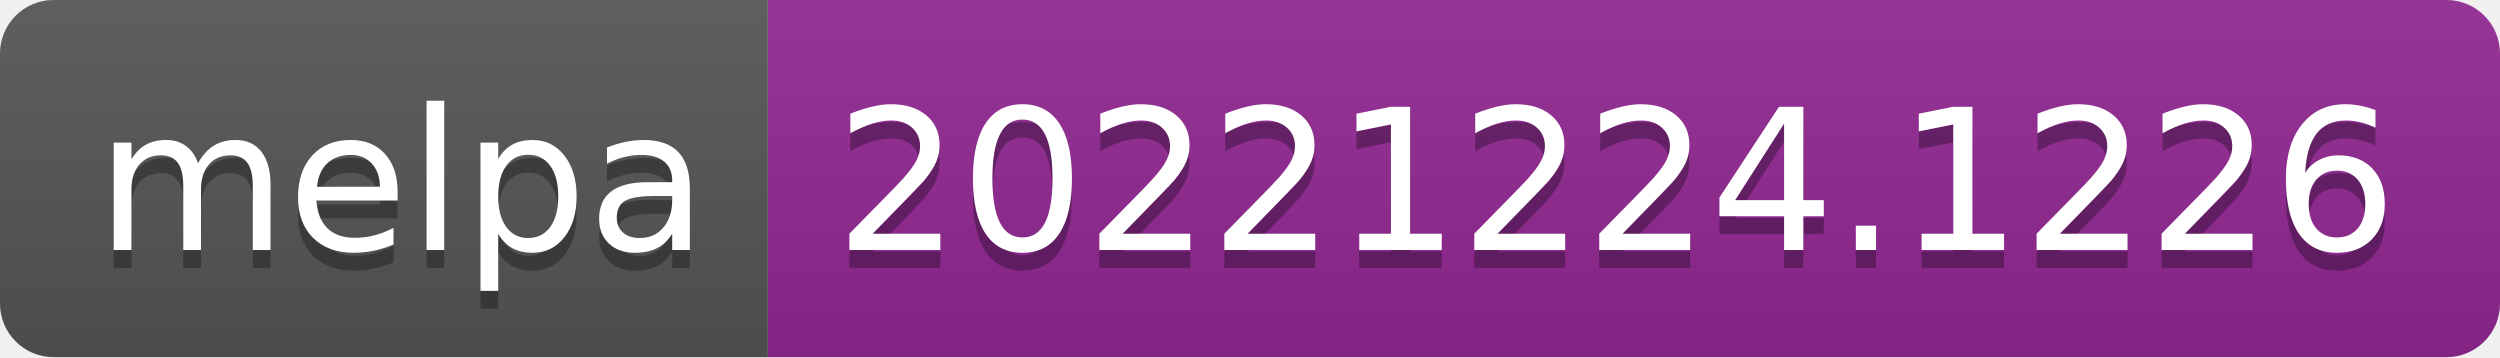
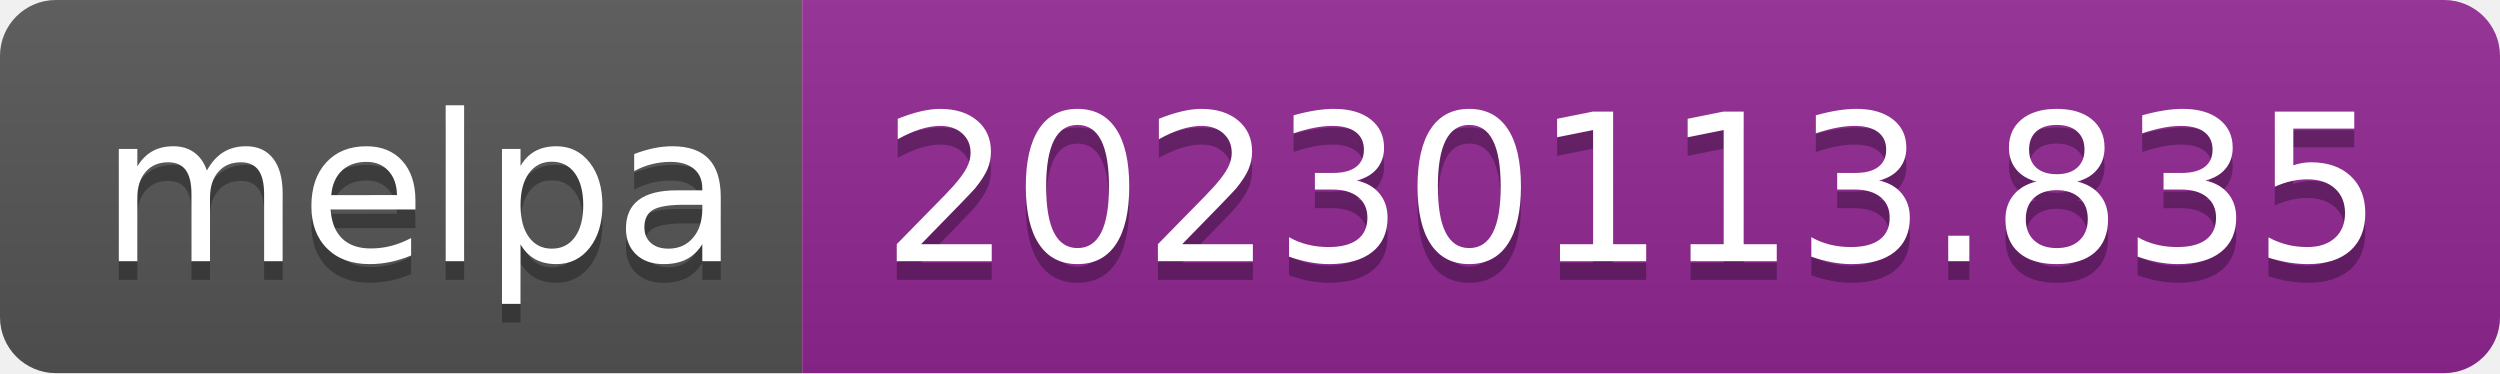
- <svg xmlns="http://www.w3.org/2000/svg" width="140" height="20" role="img" aria-label="melpa: 20221224.1226">
+ <svg xmlns="http://www.w3.org/2000/svg" width="134" height="20" role="img" aria-label="melpa: 20230113.835">
  <linearGradient id="s" x2="0" y2="100%">
    <stop offset="0" stop-color="#bbb" stop-opacity=".1" />
    <stop offset="1" stop-opacity=".1" />
  </linearGradient>
  <clipPath id="r">
-     <rect width="140" height="20" rx="3" fill="#fff" />
+     <rect width="134" height="20" rx="3" fill="#fff" />
  </clipPath>
  <g clip-path="url(#r)">
    <rect width="43" height="20" fill="#555" />
-     <rect x="43" width="97" height="20" fill="#922793" />
-     <rect width="140" height="20" fill="url(#s)" />
+     <rect x="43" width="91" height="20" fill="#922793" />
+     <rect width="134" height="20" fill="url(#s)" />
  </g>
  <g fill="#fff" text-anchor="middle" font-family="Verdana,Geneva,DejaVu Sans,sans-serif" text-rendering="geometricPrecision" font-size="110">
    <text aria-hidden="true" x="225" y="150" fill="#010101" fill-opacity=".3" transform="scale(.1)" textLength="330">melpa</text>
    <text x="225" y="140" transform="scale(.1)" fill="#fff" textLength="330">melpa</text>
-     <text aria-hidden="true" x="905" y="150" fill="#010101" fill-opacity=".3" transform="scale(.1)" textLength="870">20221224.1226</text>
-     <text x="905" y="140" transform="scale(.1)" fill="#fff" textLength="870">20221224.1226</text>
+     <text aria-hidden="true" x="875" y="150" fill="#010101" fill-opacity=".3" transform="scale(.1)" textLength="810">20230113.835</text>
+     <text x="875" y="140" transform="scale(.1)" fill="#fff" textLength="810">20230113.835</text>
  </g>
</svg>
